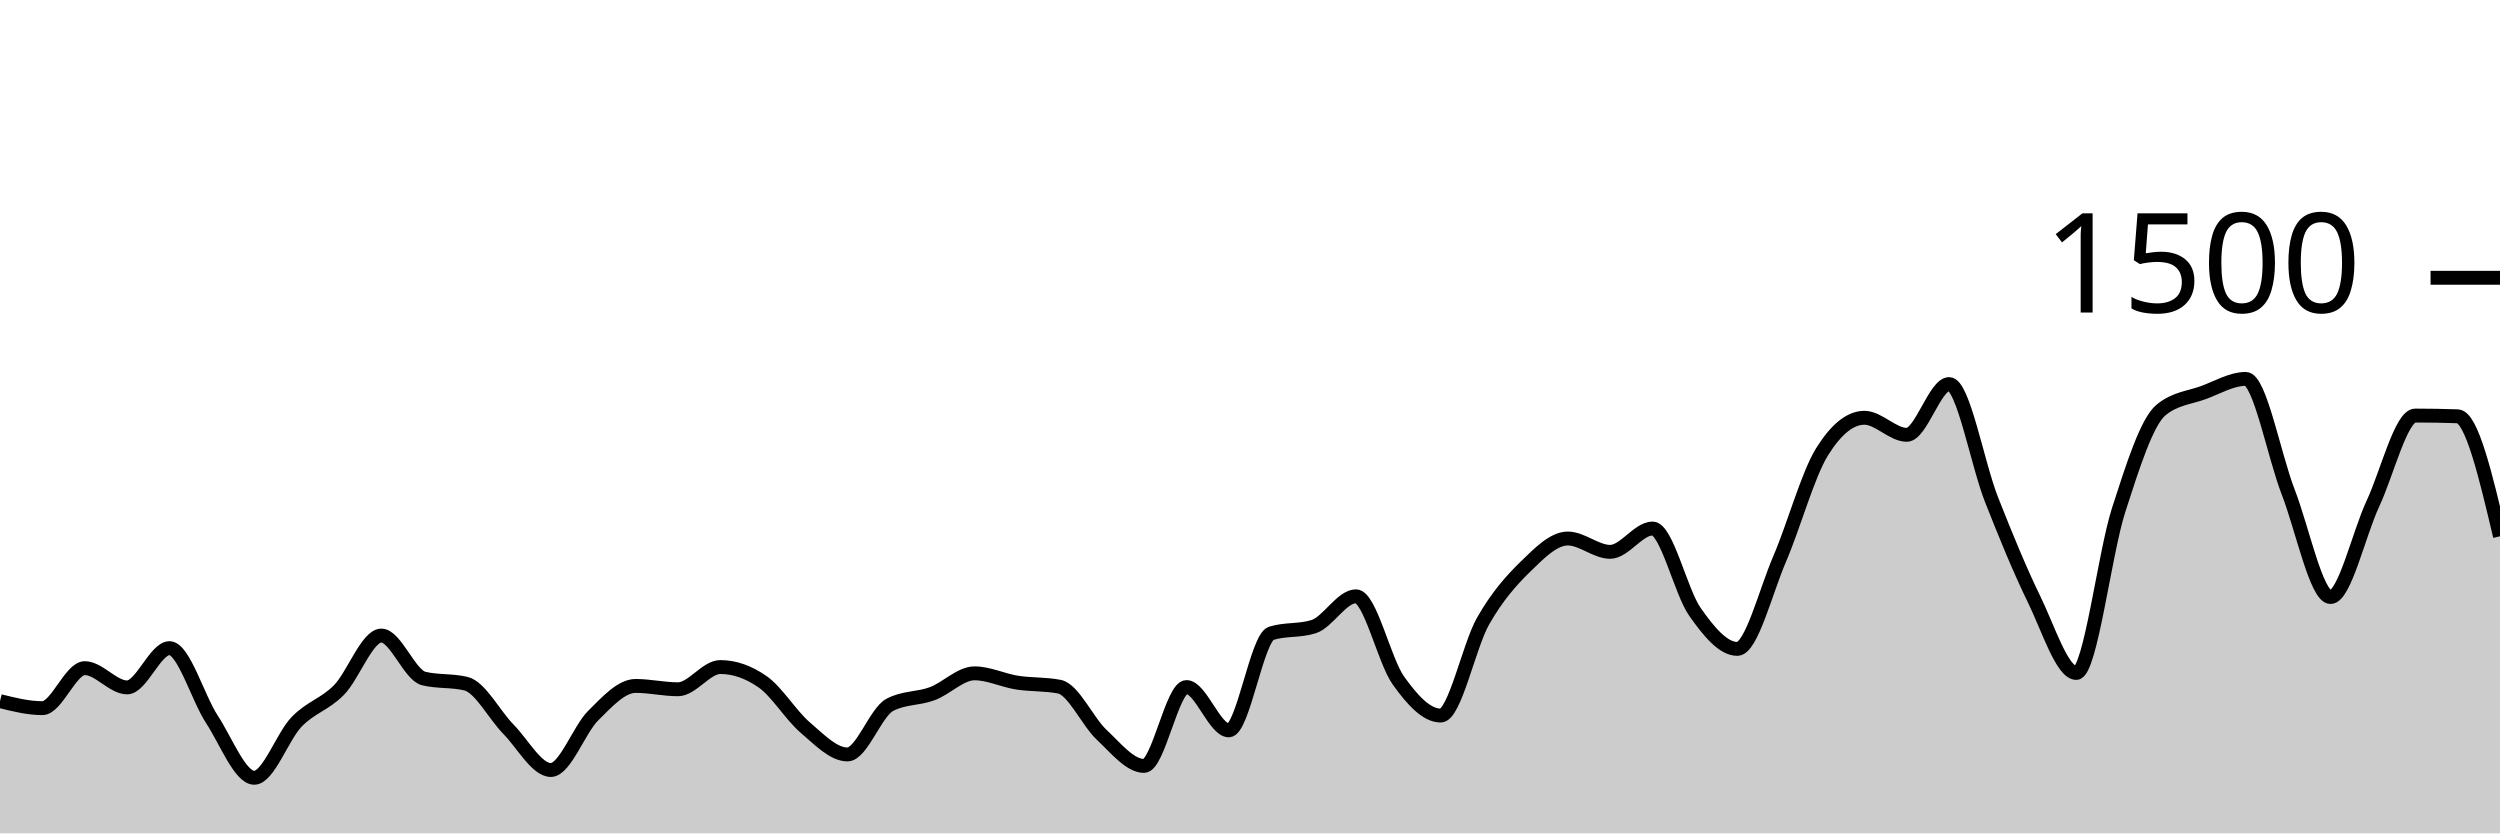
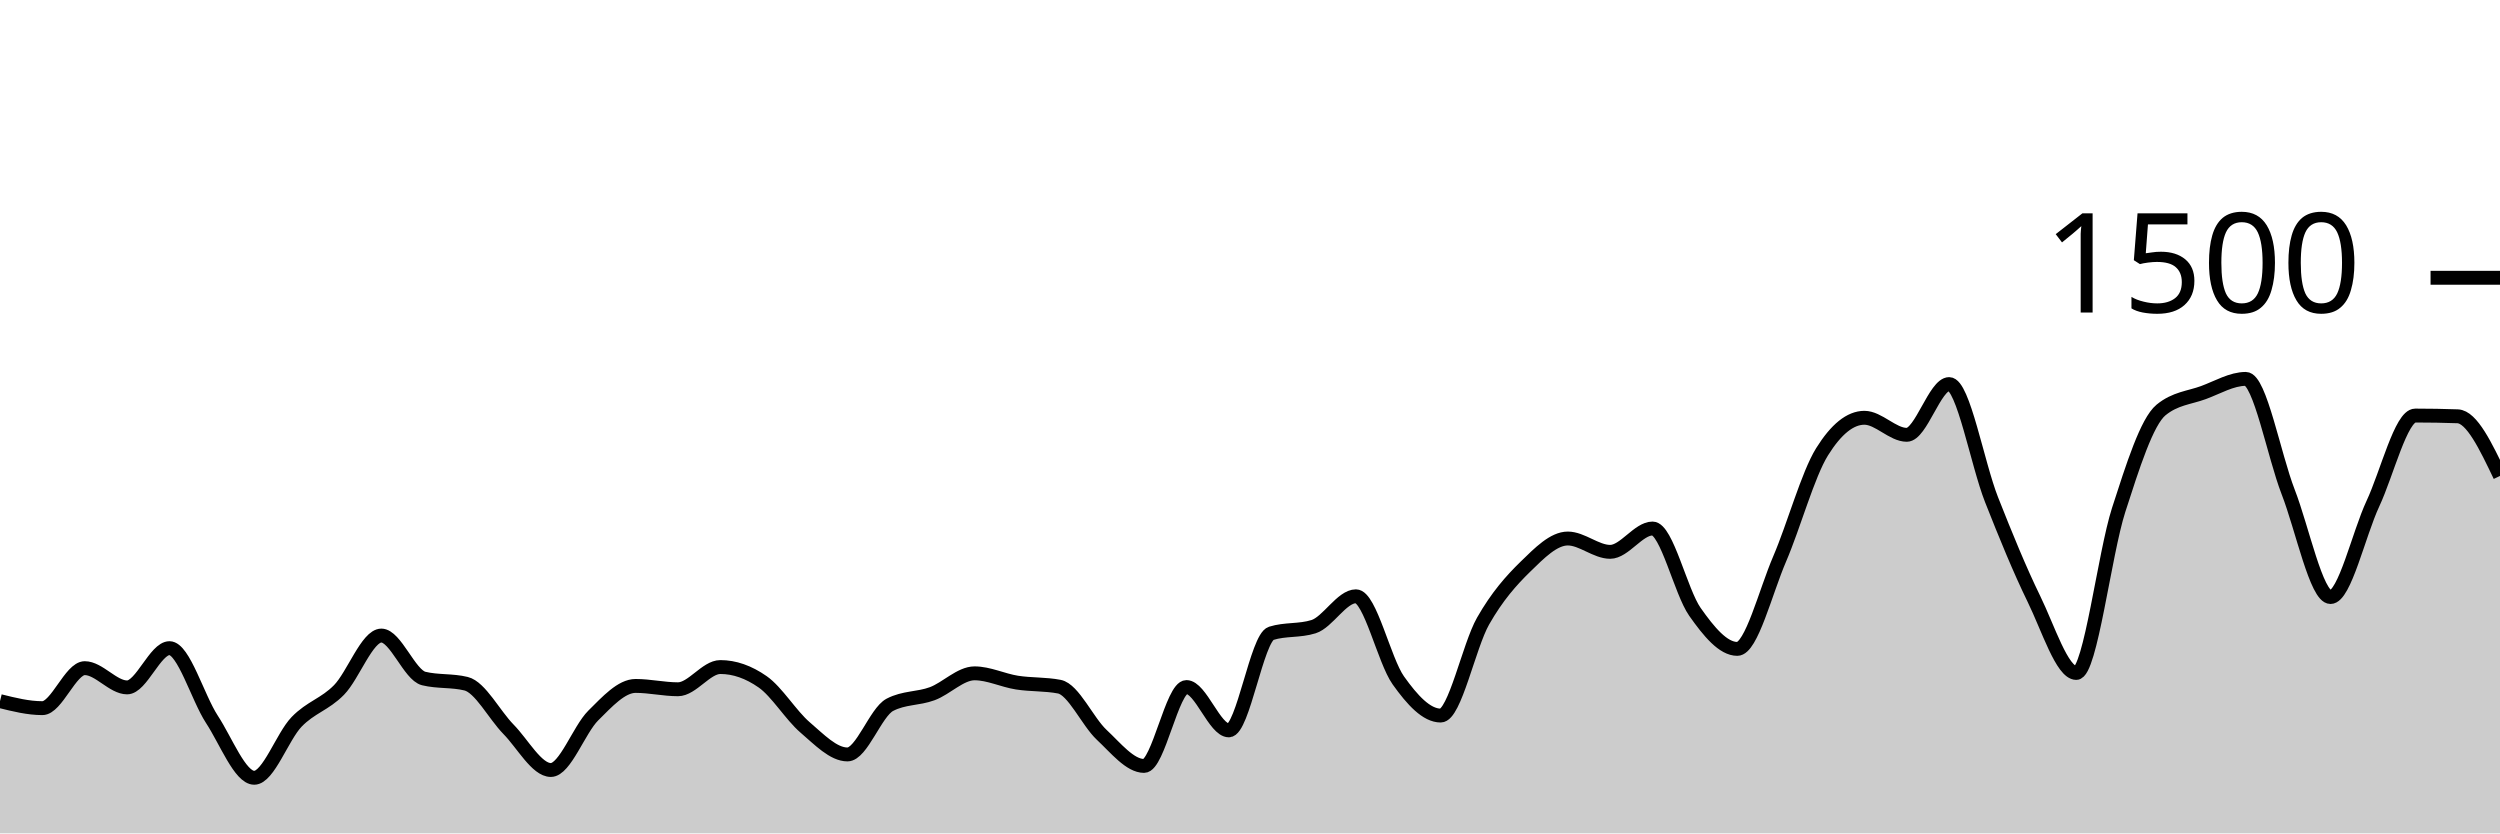
<svg xmlns="http://www.w3.org/2000/svg" viewBox="0 0 180 60">
  <g transform="translate(0,20)">
-     <path class="area" fill="rgba(0, 0, 0, 0.2)" d="M0,30.48C1.017,30.733,2.034,30.987,3.051,30.987C4.068,30.987,5.085,28.107,6.102,28.107C7.119,28.107,8.136,29.493,9.153,29.493C10.169,29.493,11.186,26.667,12.203,26.667C13.22,26.667,14.237,30.231,15.254,31.787C16.271,33.342,17.288,36,18.305,36C19.322,36,20.339,33.027,21.356,31.973C22.373,30.92,23.39,30.716,24.407,29.68C25.424,28.644,26.441,25.76,27.458,25.76C28.475,25.76,29.492,28.604,30.508,28.853C31.525,29.102,32.542,28.978,33.559,29.227C34.576,29.476,35.593,31.471,36.61,32.507C37.627,33.542,38.644,35.44,39.661,35.44C40.678,35.44,41.695,32.529,42.712,31.52C43.729,30.511,44.746,29.387,45.763,29.387C46.78,29.387,47.797,29.627,48.814,29.627C49.831,29.627,50.847,28.027,51.864,28.027C52.881,28.027,53.898,28.382,54.915,29.093C55.932,29.804,56.949,31.502,57.966,32.373C58.983,33.244,60,34.32,61.017,34.32C62.034,34.32,63.051,31.28,64.068,30.747C65.085,30.213,66.102,30.324,67.119,29.947C68.136,29.569,69.153,28.48,70.169,28.48C71.186,28.48,72.203,28.987,73.22,29.147C74.237,29.307,75.254,29.244,76.271,29.44C77.288,29.636,78.305,31.956,79.322,32.907C80.339,33.858,81.356,35.147,82.373,35.147C83.39,35.147,84.407,29.467,85.424,29.467C86.441,29.467,87.458,32.587,88.475,32.587C89.492,32.587,90.508,25.92,91.525,25.6C92.542,25.28,93.559,25.44,94.576,25.12C95.593,24.8,96.61,22.933,97.627,22.933C98.644,22.933,99.661,27.556,100.678,28.987C101.695,30.418,102.712,31.52,103.729,31.52C104.746,31.52,105.763,26.507,106.78,24.72C107.797,22.933,108.814,21.791,109.831,20.8C110.847,19.809,111.864,18.773,112.881,18.773C113.898,18.773,114.915,19.733,115.932,19.733C116.949,19.733,117.966,18.053,118.983,18.053C120,18.053,121.017,22.609,122.034,24.053C123.051,25.498,124.068,26.72,125.085,26.72C126.102,26.72,127.119,22.604,128.136,20.24C129.153,17.876,130.169,14.169,131.186,12.533C132.203,10.898,133.22,10.08,134.237,10.08C135.254,10.08,136.271,11.307,137.288,11.307C138.305,11.307,139.322,7.653,140.339,7.653C141.356,7.653,142.373,13.396,143.39,15.973C144.407,18.551,145.424,21.04,146.441,23.12C147.458,25.2,148.475,28.453,149.492,28.453C150.508,28.453,151.525,19.876,152.542,16.72C153.559,13.564,154.576,10.356,155.593,9.52C156.61,8.684,157.627,8.64,158.644,8.267C159.661,7.893,160.678,7.28,161.695,7.28C162.712,7.28,163.729,12.796,164.746,15.413C165.763,18.031,166.78,22.987,167.797,22.987C168.814,22.987,169.831,18.444,170.847,16.267C171.864,14.089,172.881,9.92,173.898,9.92C174.915,9.92,175.932,9.938,176.949,9.973C177.966,10.009,178.983,14.311,180,18.613L180,40C178.983,40,177.966,40,176.949,40C175.932,40,174.915,40,173.898,40C172.881,40,171.864,40,170.847,40C169.831,40,168.814,40,167.797,40C166.78,40,165.763,40,164.746,40C163.729,40,162.712,40,161.695,40C160.678,40,159.661,40,158.644,40C157.627,40,156.61,40,155.593,40C154.576,40,153.559,40,152.542,40C151.525,40,150.508,40,149.492,40C148.475,40,147.458,40,146.441,40C145.424,40,144.407,40,143.39,40C142.373,40,141.356,40,140.339,40C139.322,40,138.305,40,137.288,40C136.271,40,135.254,40,134.237,40C133.22,40,132.203,40,131.186,40C130.169,40,129.153,40,128.136,40C127.119,40,126.102,40,125.085,40C124.068,40,123.051,40,122.034,40C121.017,40,120,40,118.983,40C117.966,40,116.949,40,115.932,40C114.915,40,113.898,40,112.881,40C111.864,40,110.847,40,109.831,40C108.814,40,107.797,40,106.78,40C105.763,40,104.746,40,103.729,40C102.712,40,101.695,40,100.678,40C99.661,40,98.644,40,97.627,40C96.61,40,95.593,40,94.576,40C93.559,40,92.542,40,91.525,40C90.508,40,89.492,40,88.475,40C87.458,40,86.441,40,85.424,40C84.407,40,83.39,40,82.373,40C81.356,40,80.339,40,79.322,40C78.305,40,77.288,40,76.271,40C75.254,40,74.237,40,73.22,40C72.203,40,71.186,40,70.169,40C69.153,40,68.136,40,67.119,40C66.102,40,65.085,40,64.068,40C63.051,40,62.034,40,61.017,40C60,40,58.983,40,57.966,40C56.949,40,55.932,40,54.915,40C53.898,40,52.881,40,51.864,40C50.847,40,49.831,40,48.814,40C47.797,40,46.78,40,45.763,40C44.746,40,43.729,40,42.712,40C41.695,40,40.678,40,39.661,40C38.644,40,37.627,40,36.61,40C35.593,40,34.576,40,33.559,40C32.542,40,31.525,40,30.508,40C29.492,40,28.475,40,27.458,40C26.441,40,25.424,40,24.407,40C23.39,40,22.373,40,21.356,40C20.339,40,19.322,40,18.305,40C17.288,40,16.271,40,15.254,40C14.237,40,13.22,40,12.203,40C11.186,40,10.169,40,9.153,40C8.136,40,7.119,40,6.102,40C5.085,40,4.068,40,3.051,40C2.034,40,1.017,40,0,40Z" />
-     <path class="line" stroke="black" fill="none" d="M0,30.48C1.017,30.733,2.034,30.987,3.051,30.987C4.068,30.987,5.085,28.107,6.102,28.107C7.119,28.107,8.136,29.493,9.153,29.493C10.169,29.493,11.186,26.667,12.203,26.667C13.22,26.667,14.237,30.231,15.254,31.787C16.271,33.342,17.288,36,18.305,36C19.322,36,20.339,33.027,21.356,31.973C22.373,30.92,23.39,30.716,24.407,29.68C25.424,28.644,26.441,25.76,27.458,25.76C28.475,25.76,29.492,28.604,30.508,28.853C31.525,29.102,32.542,28.978,33.559,29.227C34.576,29.476,35.593,31.471,36.61,32.507C37.627,33.542,38.644,35.44,39.661,35.44C40.678,35.44,41.695,32.529,42.712,31.52C43.729,30.511,44.746,29.387,45.763,29.387C46.78,29.387,47.797,29.627,48.814,29.627C49.831,29.627,50.847,28.027,51.864,28.027C52.881,28.027,53.898,28.382,54.915,29.093C55.932,29.804,56.949,31.502,57.966,32.373C58.983,33.244,60,34.32,61.017,34.32C62.034,34.32,63.051,31.28,64.068,30.747C65.085,30.213,66.102,30.324,67.119,29.947C68.136,29.569,69.153,28.48,70.169,28.48C71.186,28.48,72.203,28.987,73.22,29.147C74.237,29.307,75.254,29.244,76.271,29.44C77.288,29.636,78.305,31.956,79.322,32.907C80.339,33.858,81.356,35.147,82.373,35.147C83.39,35.147,84.407,29.467,85.424,29.467C86.441,29.467,87.458,32.587,88.475,32.587C89.492,32.587,90.508,25.92,91.525,25.6C92.542,25.28,93.559,25.44,94.576,25.12C95.593,24.8,96.61,22.933,97.627,22.933C98.644,22.933,99.661,27.556,100.678,28.987C101.695,30.418,102.712,31.52,103.729,31.52C104.746,31.52,105.763,26.507,106.78,24.72C107.797,22.933,108.814,21.791,109.831,20.8C110.847,19.809,111.864,18.773,112.881,18.773C113.898,18.773,114.915,19.733,115.932,19.733C116.949,19.733,117.966,18.053,118.983,18.053C120,18.053,121.017,22.609,122.034,24.053C123.051,25.498,124.068,26.72,125.085,26.72C126.102,26.72,127.119,22.604,128.136,20.24C129.153,17.876,130.169,14.169,131.186,12.533C132.203,10.898,133.22,10.08,134.237,10.08C135.254,10.08,136.271,11.307,137.288,11.307C138.305,11.307,139.322,7.653,140.339,7.653C141.356,7.653,142.373,13.396,143.39,15.973C144.407,18.551,145.424,21.04,146.441,23.12C147.458,25.2,148.475,28.453,149.492,28.453C150.508,28.453,151.525,19.876,152.542,16.72C153.559,13.564,154.576,10.356,155.593,9.52C156.61,8.684,157.627,8.64,158.644,8.267C159.661,7.893,160.678,7.28,161.695,7.28C162.712,7.28,163.729,12.796,164.746,15.413C165.763,18.031,166.78,22.987,167.797,22.987C168.814,22.987,169.831,18.444,170.847,16.267C171.864,14.089,172.881,9.92,173.898,9.92C174.915,9.92,175.932,9.938,176.949,9.973C177.966,10.009,178.983,14.311,180,18.613" />
+     <path class="area" fill="rgba(0, 0, 0, 0.2)" d="M0,30.48C1.017,30.733,2.034,30.987,3.051,30.987C4.068,30.987,5.085,28.107,6.102,28.107C7.119,28.107,8.136,29.493,9.153,29.493C10.169,29.493,11.186,26.667,12.203,26.667C13.22,26.667,14.237,30.231,15.254,31.787C16.271,33.342,17.288,36,18.305,36C19.322,36,20.339,33.027,21.356,31.973C22.373,30.92,23.39,30.716,24.407,29.68C25.424,28.644,26.441,25.76,27.458,25.76C28.475,25.76,29.492,28.604,30.508,28.853C31.525,29.102,32.542,28.978,33.559,29.227C34.576,29.476,35.593,31.471,36.61,32.507C37.627,33.542,38.644,35.44,39.661,35.44C40.678,35.44,41.695,32.529,42.712,31.52C43.729,30.511,44.746,29.387,45.763,29.387C46.78,29.387,47.797,29.627,48.814,29.627C49.831,29.627,50.847,28.027,51.864,28.027C52.881,28.027,53.898,28.382,54.915,29.093C55.932,29.804,56.949,31.502,57.966,32.373C58.983,33.244,60,34.32,61.017,34.32C62.034,34.32,63.051,31.28,64.068,30.747C65.085,30.213,66.102,30.324,67.119,29.947C68.136,29.569,69.153,28.48,70.169,28.48C71.186,28.48,72.203,28.987,73.22,29.147C74.237,29.307,75.254,29.244,76.271,29.44C77.288,29.636,78.305,31.956,79.322,32.907C80.339,33.858,81.356,35.147,82.373,35.147C83.39,35.147,84.407,29.467,85.424,29.467C86.441,29.467,87.458,32.587,88.475,32.587C89.492,32.587,90.508,25.92,91.525,25.6C92.542,25.28,93.559,25.44,94.576,25.12C95.593,24.8,96.61,22.933,97.627,22.933C98.644,22.933,99.661,27.556,100.678,28.987C101.695,30.418,102.712,31.52,103.729,31.52C104.746,31.52,105.763,26.507,106.78,24.72C107.797,22.933,108.814,21.791,109.831,20.8C110.847,19.809,111.864,18.773,112.881,18.773C113.898,18.773,114.915,19.733,115.932,19.733C116.949,19.733,117.966,18.053,118.983,18.053C120,18.053,121.017,22.609,122.034,24.053C123.051,25.498,124.068,26.72,125.085,26.72C126.102,26.72,127.119,22.604,128.136,20.24C129.153,17.876,130.169,14.169,131.186,12.533C132.203,10.898,133.22,10.08,134.237,10.08C135.254,10.08,136.271,11.307,137.288,11.307C138.305,11.307,139.322,7.653,140.339,7.653C141.356,7.653,142.373,13.396,143.39,15.973C144.407,18.551,145.424,21.04,146.441,23.12C147.458,25.2,148.475,28.453,149.492,28.453C150.508,28.453,151.525,19.876,152.542,16.72C153.559,13.564,154.576,10.356,155.593,9.52C156.61,8.684,157.627,8.64,158.644,8.267C159.661,7.893,160.678,7.28,161.695,7.28C162.712,7.28,163.729,12.796,164.746,15.413C165.763,18.031,166.78,22.987,167.797,22.987C168.814,22.987,169.831,18.444,170.847,16.267C171.864,14.089,172.881,9.92,173.898,9.92C174.915,9.92,175.932,9.938,176.949,9.973C177.966,10.009,178.983,12.138,180,14.267L180,40C178.983,40,177.966,40,176.949,40C175.932,40,174.915,40,173.898,40C172.881,40,171.864,40,170.847,40C169.831,40,168.814,40,167.797,40C166.78,40,165.763,40,164.746,40C163.729,40,162.712,40,161.695,40C160.678,40,159.661,40,158.644,40C157.627,40,156.61,40,155.593,40C154.576,40,153.559,40,152.542,40C151.525,40,150.508,40,149.492,40C148.475,40,147.458,40,146.441,40C145.424,40,144.407,40,143.39,40C142.373,40,141.356,40,140.339,40C139.322,40,138.305,40,137.288,40C136.271,40,135.254,40,134.237,40C133.22,40,132.203,40,131.186,40C130.169,40,129.153,40,128.136,40C127.119,40,126.102,40,125.085,40C124.068,40,123.051,40,122.034,40C121.017,40,120,40,118.983,40C117.966,40,116.949,40,115.932,40C114.915,40,113.898,40,112.881,40C111.864,40,110.847,40,109.831,40C108.814,40,107.797,40,106.78,40C105.763,40,104.746,40,103.729,40C102.712,40,101.695,40,100.678,40C99.661,40,98.644,40,97.627,40C96.61,40,95.593,40,94.576,40C93.559,40,92.542,40,91.525,40C90.508,40,89.492,40,88.475,40C87.458,40,86.441,40,85.424,40C84.407,40,83.39,40,82.373,40C81.356,40,80.339,40,79.322,40C78.305,40,77.288,40,76.271,40C75.254,40,74.237,40,73.22,40C72.203,40,71.186,40,70.169,40C69.153,40,68.136,40,67.119,40C66.102,40,65.085,40,64.068,40C63.051,40,62.034,40,61.017,40C60,40,58.983,40,57.966,40C56.949,40,55.932,40,54.915,40C53.898,40,52.881,40,51.864,40C50.847,40,49.831,40,48.814,40C47.797,40,46.78,40,45.763,40C44.746,40,43.729,40,42.712,40C41.695,40,40.678,40,39.661,40C38.644,40,37.627,40,36.61,40C35.593,40,34.576,40,33.559,40C32.542,40,31.525,40,30.508,40C29.492,40,28.475,40,27.458,40C26.441,40,25.424,40,24.407,40C23.39,40,22.373,40,21.356,40C20.339,40,19.322,40,18.305,40C17.288,40,16.271,40,15.254,40C14.237,40,13.22,40,12.203,40C11.186,40,10.169,40,9.153,40C8.136,40,7.119,40,6.102,40C5.085,40,4.068,40,3.051,40C2.034,40,1.017,40,0,40Z" />
+     <path class="line" stroke="black" fill="none" d="M0,30.48C1.017,30.733,2.034,30.987,3.051,30.987C4.068,30.987,5.085,28.107,6.102,28.107C7.119,28.107,8.136,29.493,9.153,29.493C10.169,29.493,11.186,26.667,12.203,26.667C13.22,26.667,14.237,30.231,15.254,31.787C16.271,33.342,17.288,36,18.305,36C19.322,36,20.339,33.027,21.356,31.973C22.373,30.92,23.39,30.716,24.407,29.68C25.424,28.644,26.441,25.76,27.458,25.76C28.475,25.76,29.492,28.604,30.508,28.853C31.525,29.102,32.542,28.978,33.559,29.227C34.576,29.476,35.593,31.471,36.61,32.507C37.627,33.542,38.644,35.44,39.661,35.44C40.678,35.44,41.695,32.529,42.712,31.52C43.729,30.511,44.746,29.387,45.763,29.387C46.78,29.387,47.797,29.627,48.814,29.627C49.831,29.627,50.847,28.027,51.864,28.027C52.881,28.027,53.898,28.382,54.915,29.093C55.932,29.804,56.949,31.502,57.966,32.373C58.983,33.244,60,34.32,61.017,34.32C62.034,34.32,63.051,31.28,64.068,30.747C65.085,30.213,66.102,30.324,67.119,29.947C68.136,29.569,69.153,28.48,70.169,28.48C71.186,28.48,72.203,28.987,73.22,29.147C74.237,29.307,75.254,29.244,76.271,29.44C77.288,29.636,78.305,31.956,79.322,32.907C80.339,33.858,81.356,35.147,82.373,35.147C83.39,35.147,84.407,29.467,85.424,29.467C86.441,29.467,87.458,32.587,88.475,32.587C89.492,32.587,90.508,25.92,91.525,25.6C92.542,25.28,93.559,25.44,94.576,25.12C95.593,24.8,96.61,22.933,97.627,22.933C98.644,22.933,99.661,27.556,100.678,28.987C101.695,30.418,102.712,31.52,103.729,31.52C104.746,31.52,105.763,26.507,106.78,24.72C107.797,22.933,108.814,21.791,109.831,20.8C110.847,19.809,111.864,18.773,112.881,18.773C113.898,18.773,114.915,19.733,115.932,19.733C116.949,19.733,117.966,18.053,118.983,18.053C120,18.053,121.017,22.609,122.034,24.053C123.051,25.498,124.068,26.72,125.085,26.72C126.102,26.72,127.119,22.604,128.136,20.24C129.153,17.876,130.169,14.169,131.186,12.533C132.203,10.898,133.22,10.08,134.237,10.08C135.254,10.08,136.271,11.307,137.288,11.307C138.305,11.307,139.322,7.653,140.339,7.653C141.356,7.653,142.373,13.396,143.39,15.973C144.407,18.551,145.424,21.04,146.441,23.12C147.458,25.2,148.475,28.453,149.492,28.453C150.508,28.453,151.525,19.876,152.542,16.72C153.559,13.564,154.576,10.356,155.593,9.52C156.61,8.684,157.627,8.64,158.644,8.267C159.661,7.893,160.678,7.28,161.695,7.28C162.712,7.28,163.729,12.796,164.746,15.413C165.763,18.031,166.78,22.987,167.797,22.987C168.814,22.987,169.831,18.444,170.847,16.267C171.864,14.089,172.881,9.92,173.898,9.92C174.915,9.92,175.932,9.938,176.949,9.973C177.966,10.009,178.983,12.138,180,14.267" />
    <path class="axis-ceiling" stroke-width="1" stroke="black" fill="none" d="M175,0L180,0" />
    <text class="axis-ceiling-label" font-family="sans-serif" text-anchor="end" font-size="10px" x="170" y="2.5">1500</text>
  </g>
</svg>
